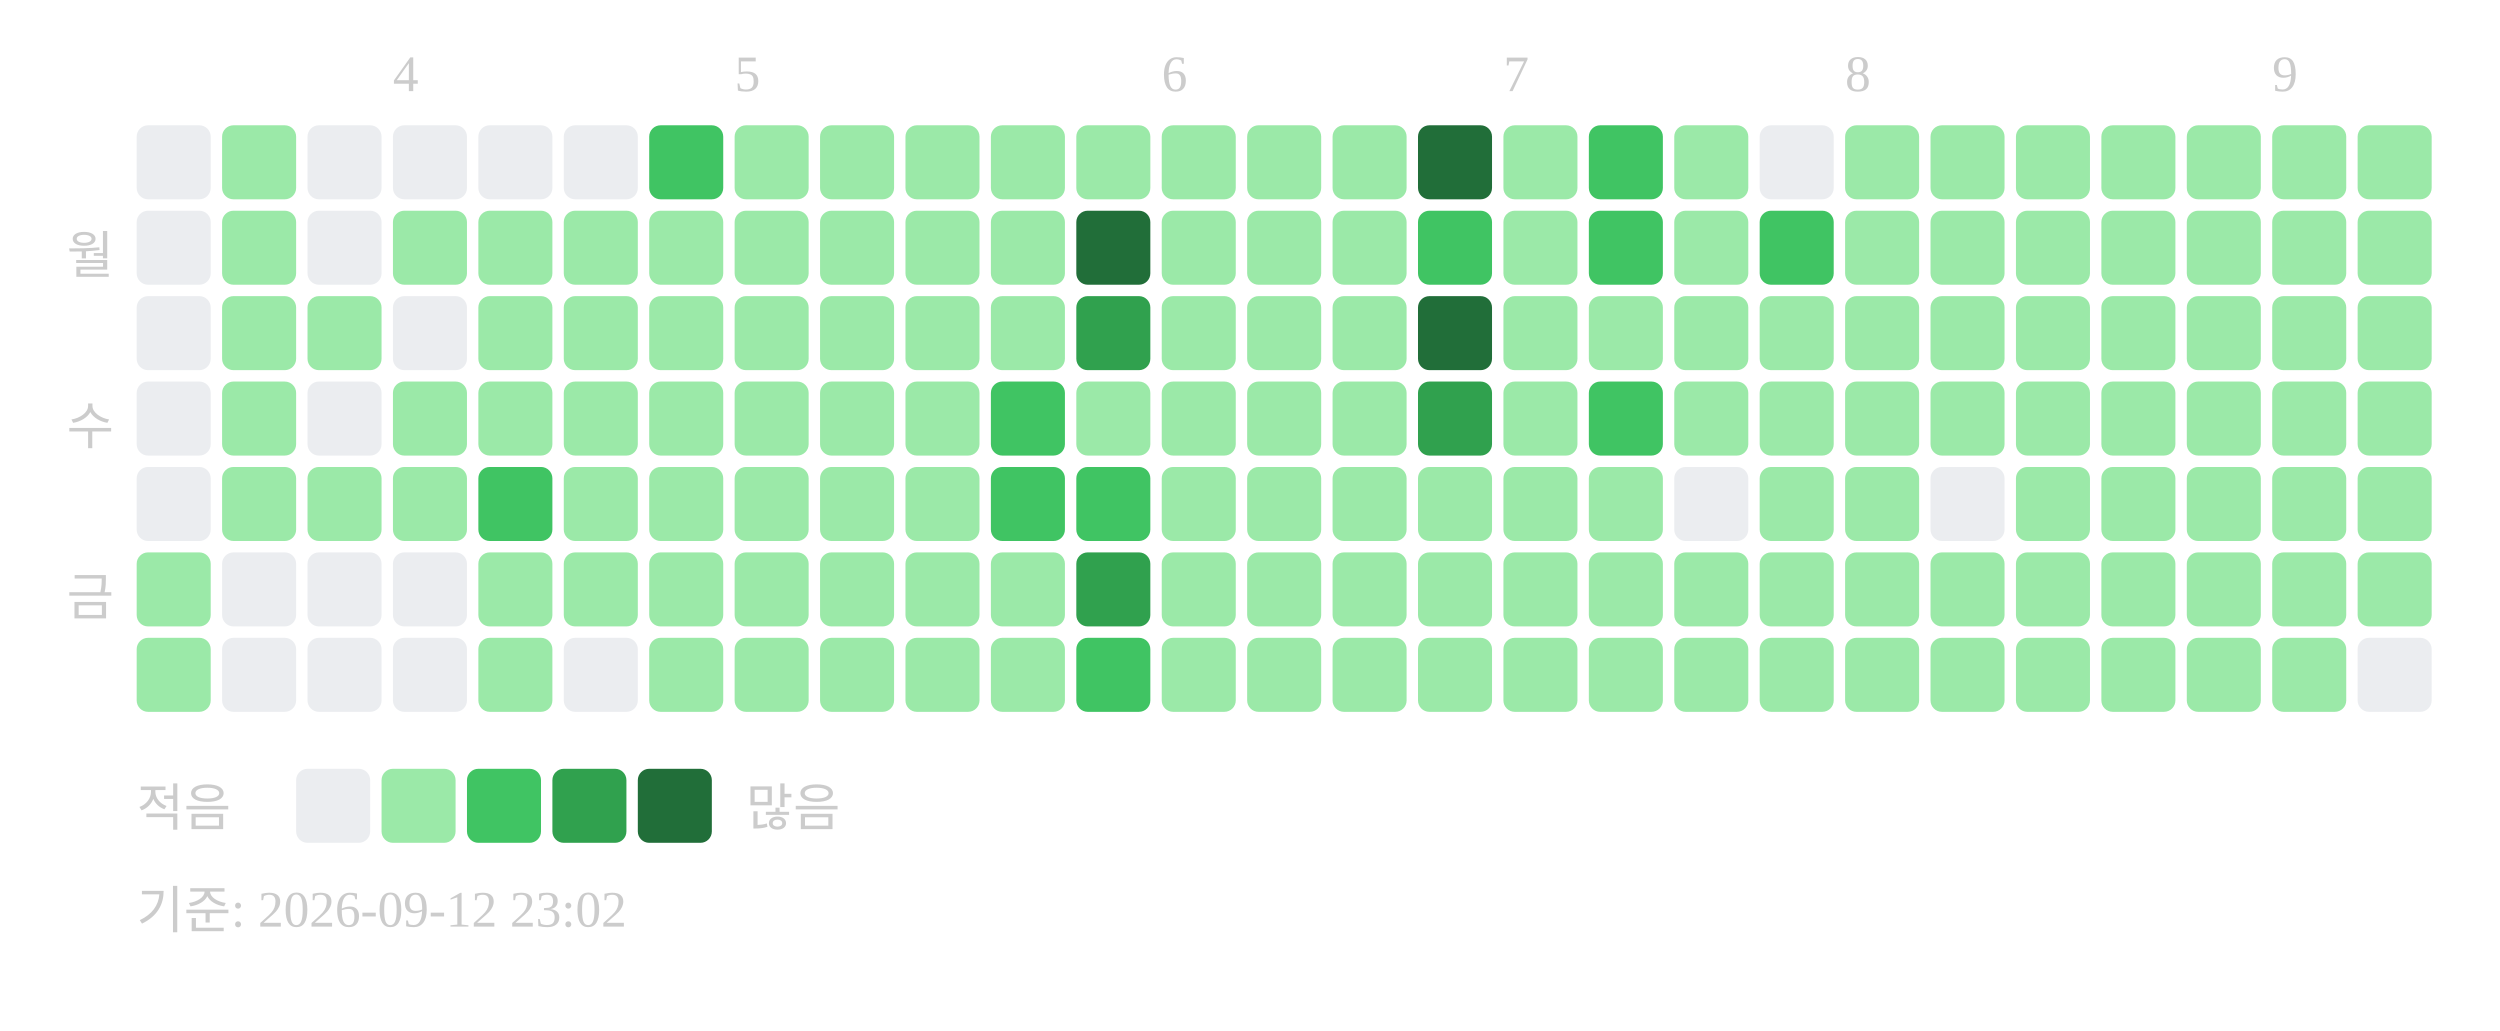
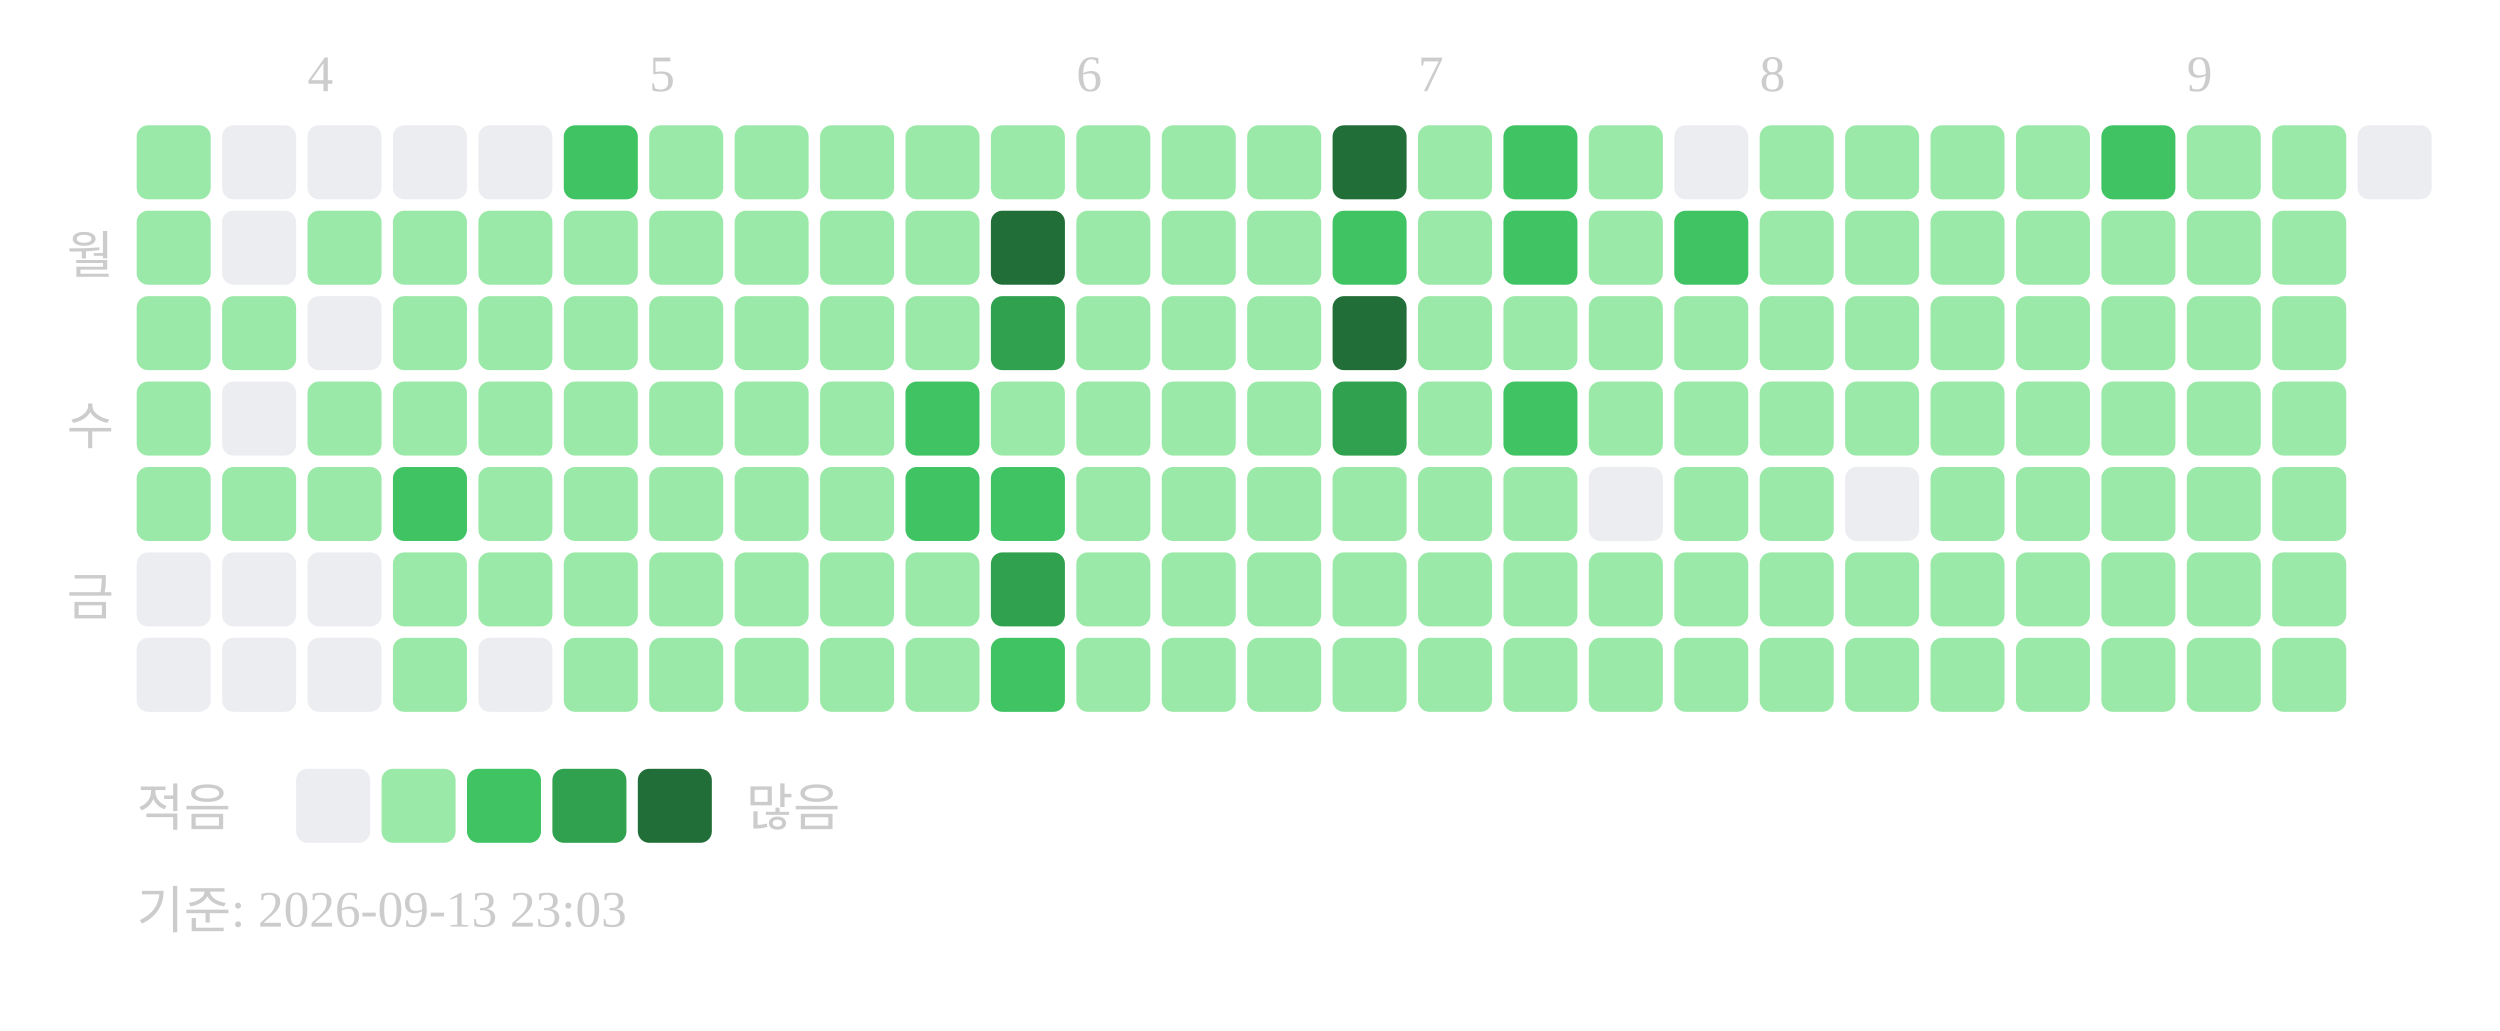
<svg xmlns="http://www.w3.org/2000/svg" width="439" height="181">
-   <text x="69" y="16" font-size="9" fill="#cccccc">4</text>
-   <text x="129" y="16" font-size="9" fill="#cccccc">5</text>
-   <text x="204" y="16" font-size="9" fill="#cccccc">6</text>
-   <text x="264" y="16" font-size="9" fill="#cccccc">7</text>
-   <text x="324" y="16" font-size="9" fill="#cccccc">8</text>
-   <text x="399" y="16" font-size="9" fill="#cccccc">9</text>
+   <text x="54" y="16" font-size="9" fill="#cccccc">4</text>
+   <text x="114" y="16" font-size="9" fill="#cccccc">5</text>
+   <text x="189" y="16" font-size="9" fill="#cccccc">6</text>
+   <text x="249" y="16" font-size="9" fill="#cccccc">7</text>
+   <text x="309" y="16" font-size="9" fill="#cccccc">8</text>
+   <text x="384" y="16" font-size="9" fill="#cccccc">9</text>
  <text x="20" y="48" text-anchor="end" font-size="9" fill="#cccccc">월</text>
  <text x="20" y="78" text-anchor="end" font-size="9" fill="#cccccc">수</text>
  <text x="20" y="108" text-anchor="end" font-size="9" fill="#cccccc">금</text>
-   <rect x="24" y="22" width="13" height="13" rx="2" fill="#ebedf0" />
-   <rect x="24" y="37" width="13" height="13" rx="2" fill="#ebedf0" />
-   <rect x="24" y="52" width="13" height="13" rx="2" fill="#ebedf0" />
-   <rect x="24" y="67" width="13" height="13" rx="2" fill="#ebedf0" />
-   <rect x="24" y="82" width="13" height="13" rx="2" fill="#ebedf0" />
-   <rect x="24" y="97" width="13" height="13" rx="2" fill="#9be9a8" />
-   <rect x="24" y="112" width="13" height="13" rx="2" fill="#9be9a8" />
-   <rect x="39" y="22" width="13" height="13" rx="2" fill="#9be9a8" />
-   <rect x="39" y="37" width="13" height="13" rx="2" fill="#9be9a8" />
+   <rect x="24" y="22" width="13" height="13" rx="2" fill="#9be9a8" />
+   <rect x="24" y="37" width="13" height="13" rx="2" fill="#9be9a8" />
+   <rect x="24" y="52" width="13" height="13" rx="2" fill="#9be9a8" />
+   <rect x="24" y="67" width="13" height="13" rx="2" fill="#9be9a8" />
+   <rect x="24" y="82" width="13" height="13" rx="2" fill="#9be9a8" />
+   <rect x="24" y="97" width="13" height="13" rx="2" fill="#ebedf0" />
+   <rect x="24" y="112" width="13" height="13" rx="2" fill="#ebedf0" />
+   <rect x="39" y="22" width="13" height="13" rx="2" fill="#ebedf0" />
+   <rect x="39" y="37" width="13" height="13" rx="2" fill="#ebedf0" />
  <rect x="39" y="52" width="13" height="13" rx="2" fill="#9be9a8" />
-   <rect x="39" y="67" width="13" height="13" rx="2" fill="#9be9a8" />
+   <rect x="39" y="67" width="13" height="13" rx="2" fill="#ebedf0" />
  <rect x="39" y="82" width="13" height="13" rx="2" fill="#9be9a8" />
  <rect x="39" y="97" width="13" height="13" rx="2" fill="#ebedf0" />
  <rect x="39" y="112" width="13" height="13" rx="2" fill="#ebedf0" />
  <rect x="54" y="22" width="13" height="13" rx="2" fill="#ebedf0" />
-   <rect x="54" y="37" width="13" height="13" rx="2" fill="#ebedf0" />
-   <rect x="54" y="52" width="13" height="13" rx="2" fill="#9be9a8" />
-   <rect x="54" y="67" width="13" height="13" rx="2" fill="#ebedf0" />
+   <rect x="54" y="37" width="13" height="13" rx="2" fill="#9be9a8" />
+   <rect x="54" y="52" width="13" height="13" rx="2" fill="#ebedf0" />
+   <rect x="54" y="67" width="13" height="13" rx="2" fill="#9be9a8" />
  <rect x="54" y="82" width="13" height="13" rx="2" fill="#9be9a8" />
  <rect x="54" y="97" width="13" height="13" rx="2" fill="#ebedf0" />
  <rect x="54" y="112" width="13" height="13" rx="2" fill="#ebedf0" />
  <rect x="69" y="22" width="13" height="13" rx="2" fill="#ebedf0" />
  <rect x="69" y="37" width="13" height="13" rx="2" fill="#9be9a8" />
-   <rect x="69" y="52" width="13" height="13" rx="2" fill="#ebedf0" />
+   <rect x="69" y="52" width="13" height="13" rx="2" fill="#9be9a8" />
  <rect x="69" y="67" width="13" height="13" rx="2" fill="#9be9a8" />
-   <rect x="69" y="82" width="13" height="13" rx="2" fill="#9be9a8" />
-   <rect x="69" y="97" width="13" height="13" rx="2" fill="#ebedf0" />
-   <rect x="69" y="112" width="13" height="13" rx="2" fill="#ebedf0" />
+   <rect x="69" y="82" width="13" height="13" rx="2" fill="#40c463" />
+   <rect x="69" y="97" width="13" height="13" rx="2" fill="#9be9a8" />
+   <rect x="69" y="112" width="13" height="13" rx="2" fill="#9be9a8" />
  <rect x="84" y="22" width="13" height="13" rx="2" fill="#ebedf0" />
  <rect x="84" y="37" width="13" height="13" rx="2" fill="#9be9a8" />
  <rect x="84" y="52" width="13" height="13" rx="2" fill="#9be9a8" />
  <rect x="84" y="67" width="13" height="13" rx="2" fill="#9be9a8" />
-   <rect x="84" y="82" width="13" height="13" rx="2" fill="#40c463" />
+   <rect x="84" y="82" width="13" height="13" rx="2" fill="#9be9a8" />
  <rect x="84" y="97" width="13" height="13" rx="2" fill="#9be9a8" />
-   <rect x="84" y="112" width="13" height="13" rx="2" fill="#9be9a8" />
-   <rect x="99" y="22" width="13" height="13" rx="2" fill="#ebedf0" />
+   <rect x="84" y="112" width="13" height="13" rx="2" fill="#ebedf0" />
+   <rect x="99" y="22" width="13" height="13" rx="2" fill="#40c463" />
  <rect x="99" y="37" width="13" height="13" rx="2" fill="#9be9a8" />
  <rect x="99" y="52" width="13" height="13" rx="2" fill="#9be9a8" />
  <rect x="99" y="67" width="13" height="13" rx="2" fill="#9be9a8" />
  <rect x="99" y="82" width="13" height="13" rx="2" fill="#9be9a8" />
  <rect x="99" y="97" width="13" height="13" rx="2" fill="#9be9a8" />
-   <rect x="99" y="112" width="13" height="13" rx="2" fill="#ebedf0" />
-   <rect x="114" y="22" width="13" height="13" rx="2" fill="#40c463" />
+   <rect x="99" y="112" width="13" height="13" rx="2" fill="#9be9a8" />
+   <rect x="114" y="22" width="13" height="13" rx="2" fill="#9be9a8" />
  <rect x="114" y="37" width="13" height="13" rx="2" fill="#9be9a8" />
  <rect x="114" y="52" width="13" height="13" rx="2" fill="#9be9a8" />
  <rect x="114" y="67" width="13" height="13" rx="2" fill="#9be9a8" />
  <rect x="114" y="82" width="13" height="13" rx="2" fill="#9be9a8" />
  <rect x="114" y="97" width="13" height="13" rx="2" fill="#9be9a8" />
  <rect x="114" y="112" width="13" height="13" rx="2" fill="#9be9a8" />
  <rect x="129" y="22" width="13" height="13" rx="2" fill="#9be9a8" />
  <rect x="129" y="37" width="13" height="13" rx="2" fill="#9be9a8" />
  <rect x="129" y="52" width="13" height="13" rx="2" fill="#9be9a8" />
  <rect x="129" y="67" width="13" height="13" rx="2" fill="#9be9a8" />
  <rect x="129" y="82" width="13" height="13" rx="2" fill="#9be9a8" />
  <rect x="129" y="97" width="13" height="13" rx="2" fill="#9be9a8" />
  <rect x="129" y="112" width="13" height="13" rx="2" fill="#9be9a8" />
  <rect x="144" y="22" width="13" height="13" rx="2" fill="#9be9a8" />
  <rect x="144" y="37" width="13" height="13" rx="2" fill="#9be9a8" />
  <rect x="144" y="52" width="13" height="13" rx="2" fill="#9be9a8" />
  <rect x="144" y="67" width="13" height="13" rx="2" fill="#9be9a8" />
  <rect x="144" y="82" width="13" height="13" rx="2" fill="#9be9a8" />
  <rect x="144" y="97" width="13" height="13" rx="2" fill="#9be9a8" />
  <rect x="144" y="112" width="13" height="13" rx="2" fill="#9be9a8" />
  <rect x="159" y="22" width="13" height="13" rx="2" fill="#9be9a8" />
  <rect x="159" y="37" width="13" height="13" rx="2" fill="#9be9a8" />
  <rect x="159" y="52" width="13" height="13" rx="2" fill="#9be9a8" />
-   <rect x="159" y="67" width="13" height="13" rx="2" fill="#9be9a8" />
-   <rect x="159" y="82" width="13" height="13" rx="2" fill="#9be9a8" />
+   <rect x="159" y="67" width="13" height="13" rx="2" fill="#40c463" />
+   <rect x="159" y="82" width="13" height="13" rx="2" fill="#40c463" />
  <rect x="159" y="97" width="13" height="13" rx="2" fill="#9be9a8" />
  <rect x="159" y="112" width="13" height="13" rx="2" fill="#9be9a8" />
  <rect x="174" y="22" width="13" height="13" rx="2" fill="#9be9a8" />
-   <rect x="174" y="37" width="13" height="13" rx="2" fill="#9be9a8" />
-   <rect x="174" y="52" width="13" height="13" rx="2" fill="#9be9a8" />
-   <rect x="174" y="67" width="13" height="13" rx="2" fill="#40c463" />
+   <rect x="174" y="37" width="13" height="13" rx="2" fill="#216e39" />
+   <rect x="174" y="52" width="13" height="13" rx="2" fill="#30a14e" />
+   <rect x="174" y="67" width="13" height="13" rx="2" fill="#9be9a8" />
  <rect x="174" y="82" width="13" height="13" rx="2" fill="#40c463" />
-   <rect x="174" y="97" width="13" height="13" rx="2" fill="#9be9a8" />
-   <rect x="174" y="112" width="13" height="13" rx="2" fill="#9be9a8" />
+   <rect x="174" y="97" width="13" height="13" rx="2" fill="#30a14e" />
+   <rect x="174" y="112" width="13" height="13" rx="2" fill="#40c463" />
  <rect x="189" y="22" width="13" height="13" rx="2" fill="#9be9a8" />
-   <rect x="189" y="37" width="13" height="13" rx="2" fill="#216e39" />
-   <rect x="189" y="52" width="13" height="13" rx="2" fill="#30a14e" />
+   <rect x="189" y="37" width="13" height="13" rx="2" fill="#9be9a8" />
+   <rect x="189" y="52" width="13" height="13" rx="2" fill="#9be9a8" />
  <rect x="189" y="67" width="13" height="13" rx="2" fill="#9be9a8" />
-   <rect x="189" y="82" width="13" height="13" rx="2" fill="#40c463" />
-   <rect x="189" y="97" width="13" height="13" rx="2" fill="#30a14e" />
-   <rect x="189" y="112" width="13" height="13" rx="2" fill="#40c463" />
+   <rect x="189" y="82" width="13" height="13" rx="2" fill="#9be9a8" />
+   <rect x="189" y="97" width="13" height="13" rx="2" fill="#9be9a8" />
+   <rect x="189" y="112" width="13" height="13" rx="2" fill="#9be9a8" />
  <rect x="204" y="22" width="13" height="13" rx="2" fill="#9be9a8" />
  <rect x="204" y="37" width="13" height="13" rx="2" fill="#9be9a8" />
  <rect x="204" y="52" width="13" height="13" rx="2" fill="#9be9a8" />
  <rect x="204" y="67" width="13" height="13" rx="2" fill="#9be9a8" />
  <rect x="204" y="82" width="13" height="13" rx="2" fill="#9be9a8" />
  <rect x="204" y="97" width="13" height="13" rx="2" fill="#9be9a8" />
  <rect x="204" y="112" width="13" height="13" rx="2" fill="#9be9a8" />
  <rect x="219" y="22" width="13" height="13" rx="2" fill="#9be9a8" />
  <rect x="219" y="37" width="13" height="13" rx="2" fill="#9be9a8" />
  <rect x="219" y="52" width="13" height="13" rx="2" fill="#9be9a8" />
  <rect x="219" y="67" width="13" height="13" rx="2" fill="#9be9a8" />
  <rect x="219" y="82" width="13" height="13" rx="2" fill="#9be9a8" />
  <rect x="219" y="97" width="13" height="13" rx="2" fill="#9be9a8" />
  <rect x="219" y="112" width="13" height="13" rx="2" fill="#9be9a8" />
-   <rect x="234" y="22" width="13" height="13" rx="2" fill="#9be9a8" />
-   <rect x="234" y="37" width="13" height="13" rx="2" fill="#9be9a8" />
-   <rect x="234" y="52" width="13" height="13" rx="2" fill="#9be9a8" />
-   <rect x="234" y="67" width="13" height="13" rx="2" fill="#9be9a8" />
+   <rect x="234" y="22" width="13" height="13" rx="2" fill="#216e39" />
+   <rect x="234" y="37" width="13" height="13" rx="2" fill="#40c463" />
+   <rect x="234" y="52" width="13" height="13" rx="2" fill="#216e39" />
+   <rect x="234" y="67" width="13" height="13" rx="2" fill="#30a14e" />
  <rect x="234" y="82" width="13" height="13" rx="2" fill="#9be9a8" />
  <rect x="234" y="97" width="13" height="13" rx="2" fill="#9be9a8" />
  <rect x="234" y="112" width="13" height="13" rx="2" fill="#9be9a8" />
-   <rect x="249" y="22" width="13" height="13" rx="2" fill="#216e39" />
-   <rect x="249" y="37" width="13" height="13" rx="2" fill="#40c463" />
-   <rect x="249" y="52" width="13" height="13" rx="2" fill="#216e39" />
-   <rect x="249" y="67" width="13" height="13" rx="2" fill="#30a14e" />
+   <rect x="249" y="22" width="13" height="13" rx="2" fill="#9be9a8" />
+   <rect x="249" y="37" width="13" height="13" rx="2" fill="#9be9a8" />
+   <rect x="249" y="52" width="13" height="13" rx="2" fill="#9be9a8" />
+   <rect x="249" y="67" width="13" height="13" rx="2" fill="#9be9a8" />
  <rect x="249" y="82" width="13" height="13" rx="2" fill="#9be9a8" />
  <rect x="249" y="97" width="13" height="13" rx="2" fill="#9be9a8" />
  <rect x="249" y="112" width="13" height="13" rx="2" fill="#9be9a8" />
-   <rect x="264" y="22" width="13" height="13" rx="2" fill="#9be9a8" />
-   <rect x="264" y="37" width="13" height="13" rx="2" fill="#9be9a8" />
+   <rect x="264" y="22" width="13" height="13" rx="2" fill="#40c463" />
+   <rect x="264" y="37" width="13" height="13" rx="2" fill="#40c463" />
  <rect x="264" y="52" width="13" height="13" rx="2" fill="#9be9a8" />
-   <rect x="264" y="67" width="13" height="13" rx="2" fill="#9be9a8" />
+   <rect x="264" y="67" width="13" height="13" rx="2" fill="#40c463" />
  <rect x="264" y="82" width="13" height="13" rx="2" fill="#9be9a8" />
  <rect x="264" y="97" width="13" height="13" rx="2" fill="#9be9a8" />
  <rect x="264" y="112" width="13" height="13" rx="2" fill="#9be9a8" />
-   <rect x="279" y="22" width="13" height="13" rx="2" fill="#40c463" />
-   <rect x="279" y="37" width="13" height="13" rx="2" fill="#40c463" />
+   <rect x="279" y="22" width="13" height="13" rx="2" fill="#9be9a8" />
+   <rect x="279" y="37" width="13" height="13" rx="2" fill="#9be9a8" />
  <rect x="279" y="52" width="13" height="13" rx="2" fill="#9be9a8" />
-   <rect x="279" y="67" width="13" height="13" rx="2" fill="#40c463" />
-   <rect x="279" y="82" width="13" height="13" rx="2" fill="#9be9a8" />
+   <rect x="279" y="67" width="13" height="13" rx="2" fill="#9be9a8" />
+   <rect x="279" y="82" width="13" height="13" rx="2" fill="#ebedf0" />
  <rect x="279" y="97" width="13" height="13" rx="2" fill="#9be9a8" />
  <rect x="279" y="112" width="13" height="13" rx="2" fill="#9be9a8" />
-   <rect x="294" y="22" width="13" height="13" rx="2" fill="#9be9a8" />
-   <rect x="294" y="37" width="13" height="13" rx="2" fill="#9be9a8" />
+   <rect x="294" y="22" width="13" height="13" rx="2" fill="#ebedf0" />
+   <rect x="294" y="37" width="13" height="13" rx="2" fill="#40c463" />
  <rect x="294" y="52" width="13" height="13" rx="2" fill="#9be9a8" />
  <rect x="294" y="67" width="13" height="13" rx="2" fill="#9be9a8" />
-   <rect x="294" y="82" width="13" height="13" rx="2" fill="#ebedf0" />
+   <rect x="294" y="82" width="13" height="13" rx="2" fill="#9be9a8" />
  <rect x="294" y="97" width="13" height="13" rx="2" fill="#9be9a8" />
  <rect x="294" y="112" width="13" height="13" rx="2" fill="#9be9a8" />
-   <rect x="309" y="22" width="13" height="13" rx="2" fill="#ebedf0" />
-   <rect x="309" y="37" width="13" height="13" rx="2" fill="#40c463" />
+   <rect x="309" y="22" width="13" height="13" rx="2" fill="#9be9a8" />
+   <rect x="309" y="37" width="13" height="13" rx="2" fill="#9be9a8" />
  <rect x="309" y="52" width="13" height="13" rx="2" fill="#9be9a8" />
  <rect x="309" y="67" width="13" height="13" rx="2" fill="#9be9a8" />
  <rect x="309" y="82" width="13" height="13" rx="2" fill="#9be9a8" />
  <rect x="309" y="97" width="13" height="13" rx="2" fill="#9be9a8" />
  <rect x="309" y="112" width="13" height="13" rx="2" fill="#9be9a8" />
  <rect x="324" y="22" width="13" height="13" rx="2" fill="#9be9a8" />
  <rect x="324" y="37" width="13" height="13" rx="2" fill="#9be9a8" />
  <rect x="324" y="52" width="13" height="13" rx="2" fill="#9be9a8" />
  <rect x="324" y="67" width="13" height="13" rx="2" fill="#9be9a8" />
-   <rect x="324" y="82" width="13" height="13" rx="2" fill="#9be9a8" />
+   <rect x="324" y="82" width="13" height="13" rx="2" fill="#ebedf0" />
  <rect x="324" y="97" width="13" height="13" rx="2" fill="#9be9a8" />
  <rect x="324" y="112" width="13" height="13" rx="2" fill="#9be9a8" />
  <rect x="339" y="22" width="13" height="13" rx="2" fill="#9be9a8" />
  <rect x="339" y="37" width="13" height="13" rx="2" fill="#9be9a8" />
  <rect x="339" y="52" width="13" height="13" rx="2" fill="#9be9a8" />
  <rect x="339" y="67" width="13" height="13" rx="2" fill="#9be9a8" />
-   <rect x="339" y="82" width="13" height="13" rx="2" fill="#ebedf0" />
+   <rect x="339" y="82" width="13" height="13" rx="2" fill="#9be9a8" />
  <rect x="339" y="97" width="13" height="13" rx="2" fill="#9be9a8" />
  <rect x="339" y="112" width="13" height="13" rx="2" fill="#9be9a8" />
  <rect x="354" y="22" width="13" height="13" rx="2" fill="#9be9a8" />
  <rect x="354" y="37" width="13" height="13" rx="2" fill="#9be9a8" />
  <rect x="354" y="52" width="13" height="13" rx="2" fill="#9be9a8" />
  <rect x="354" y="67" width="13" height="13" rx="2" fill="#9be9a8" />
  <rect x="354" y="82" width="13" height="13" rx="2" fill="#9be9a8" />
  <rect x="354" y="97" width="13" height="13" rx="2" fill="#9be9a8" />
  <rect x="354" y="112" width="13" height="13" rx="2" fill="#9be9a8" />
-   <rect x="369" y="22" width="13" height="13" rx="2" fill="#9be9a8" />
+   <rect x="369" y="22" width="13" height="13" rx="2" fill="#40c463" />
  <rect x="369" y="37" width="13" height="13" rx="2" fill="#9be9a8" />
  <rect x="369" y="52" width="13" height="13" rx="2" fill="#9be9a8" />
  <rect x="369" y="67" width="13" height="13" rx="2" fill="#9be9a8" />
  <rect x="369" y="82" width="13" height="13" rx="2" fill="#9be9a8" />
  <rect x="369" y="97" width="13" height="13" rx="2" fill="#9be9a8" />
  <rect x="369" y="112" width="13" height="13" rx="2" fill="#9be9a8" />
  <rect x="384" y="22" width="13" height="13" rx="2" fill="#9be9a8" />
  <rect x="384" y="37" width="13" height="13" rx="2" fill="#9be9a8" />
  <rect x="384" y="52" width="13" height="13" rx="2" fill="#9be9a8" />
  <rect x="384" y="67" width="13" height="13" rx="2" fill="#9be9a8" />
  <rect x="384" y="82" width="13" height="13" rx="2" fill="#9be9a8" />
  <rect x="384" y="97" width="13" height="13" rx="2" fill="#9be9a8" />
  <rect x="384" y="112" width="13" height="13" rx="2" fill="#9be9a8" />
  <rect x="399" y="22" width="13" height="13" rx="2" fill="#9be9a8" />
  <rect x="399" y="37" width="13" height="13" rx="2" fill="#9be9a8" />
  <rect x="399" y="52" width="13" height="13" rx="2" fill="#9be9a8" />
  <rect x="399" y="67" width="13" height="13" rx="2" fill="#9be9a8" />
  <rect x="399" y="82" width="13" height="13" rx="2" fill="#9be9a8" />
  <rect x="399" y="97" width="13" height="13" rx="2" fill="#9be9a8" />
  <rect x="399" y="112" width="13" height="13" rx="2" fill="#9be9a8" />
-   <rect x="414" y="22" width="13" height="13" rx="2" fill="#9be9a8" />
-   <rect x="414" y="37" width="13" height="13" rx="2" fill="#9be9a8" />
-   <rect x="414" y="52" width="13" height="13" rx="2" fill="#9be9a8" />
-   <rect x="414" y="67" width="13" height="13" rx="2" fill="#9be9a8" />
-   <rect x="414" y="82" width="13" height="13" rx="2" fill="#9be9a8" />
-   <rect x="414" y="97" width="13" height="13" rx="2" fill="#9be9a8" />
-   <rect x="414" y="112" width="13" height="13" rx="2" fill="#ebedf0" />
+   <rect x="414" y="22" width="13" height="13" rx="2" fill="#ebedf0" />
  <text x="24" y="145" font-size="9" fill="#cccccc">적음</text>
  <rect x="52" y="135" width="13" height="13" rx="2" fill="#ebedf0" />
  <rect x="67" y="135" width="13" height="13" rx="2" fill="#9be9a8" />
  <rect x="82" y="135" width="13" height="13" rx="2" fill="#40c463" />
  <rect x="97" y="135" width="13" height="13" rx="2" fill="#30a14e" />
  <rect x="112" y="135" width="13" height="13" rx="2" fill="#216e39" />
  <text x="131" y="145" font-size="9" fill="#cccccc">많음</text>
-   <text x="24" y="163" font-size="9" fill="#cccccc">기준: 2026-09-12 23:02</text>
+   <text x="24" y="163" font-size="9" fill="#cccccc">기준: 2026-09-13 23:03</text>
</svg>
